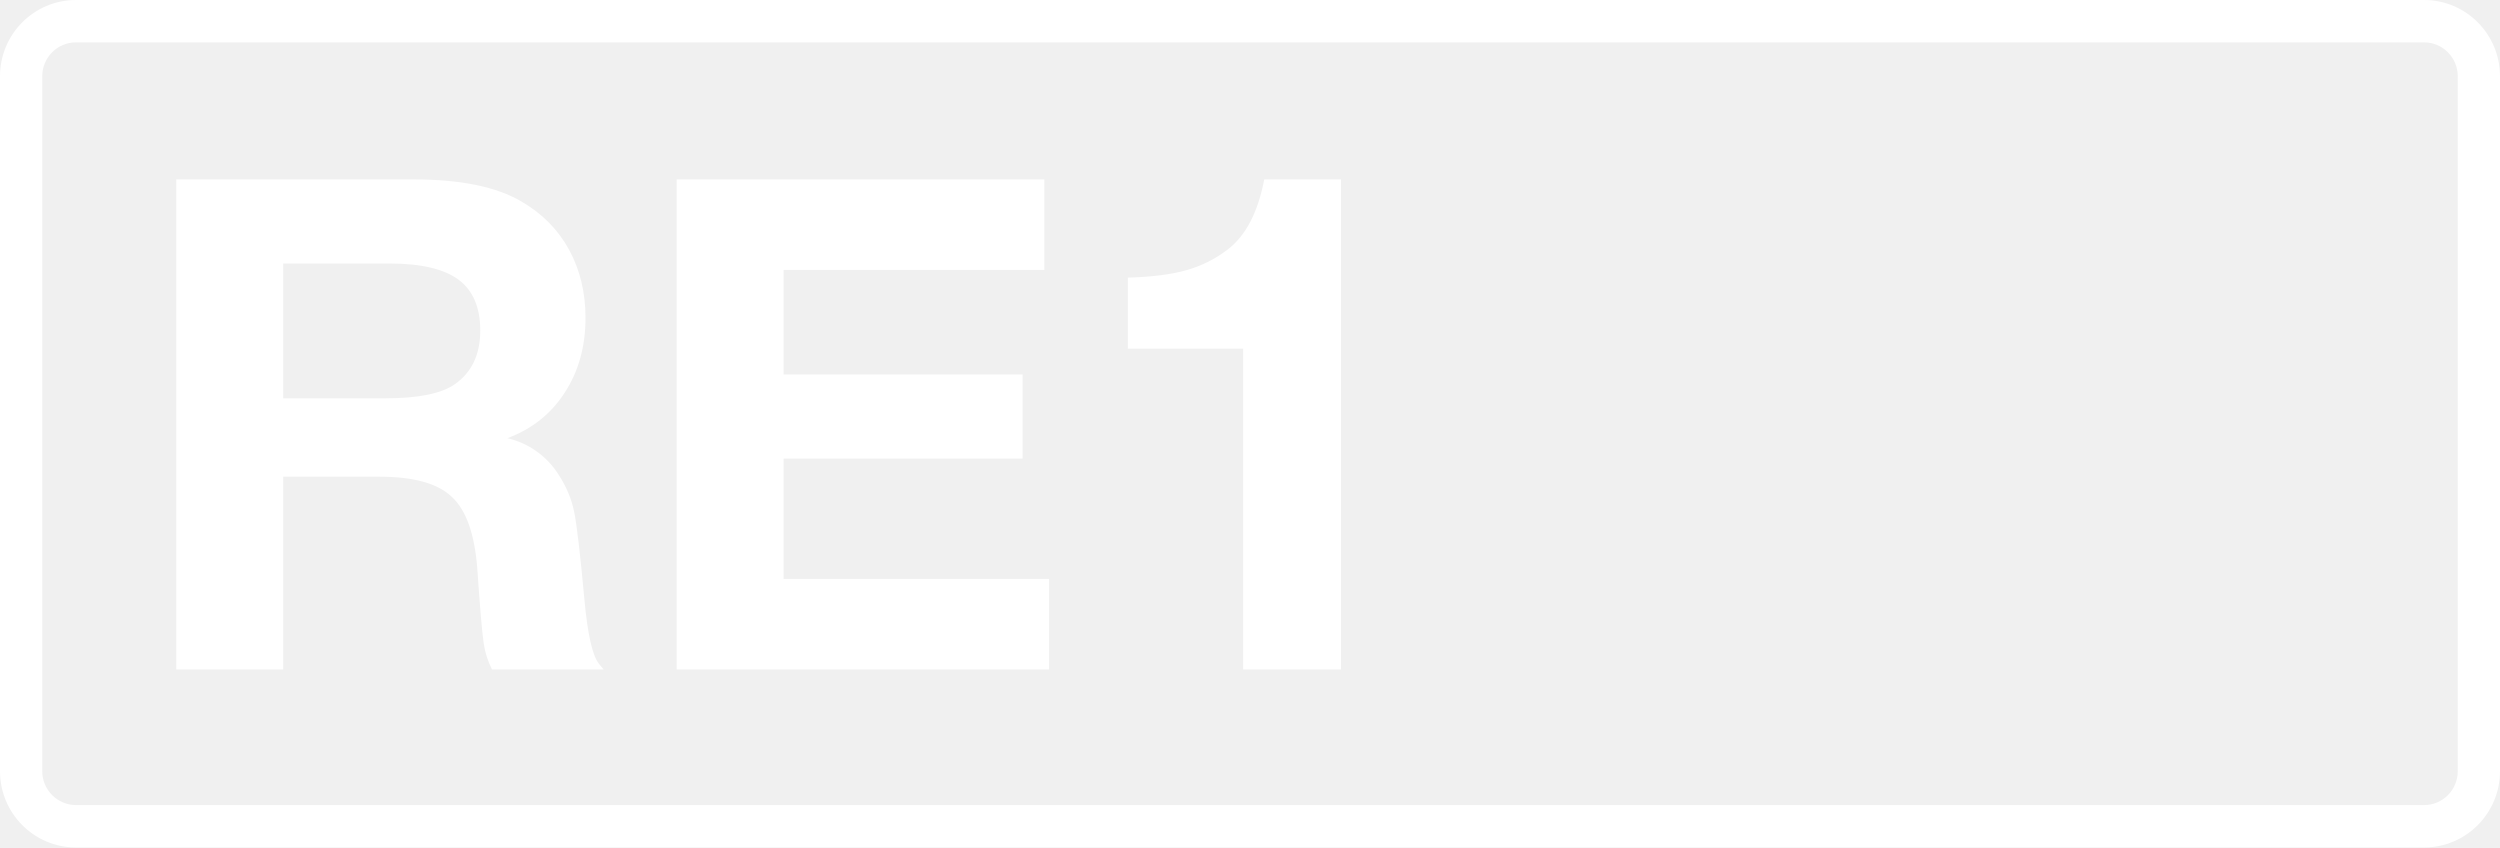
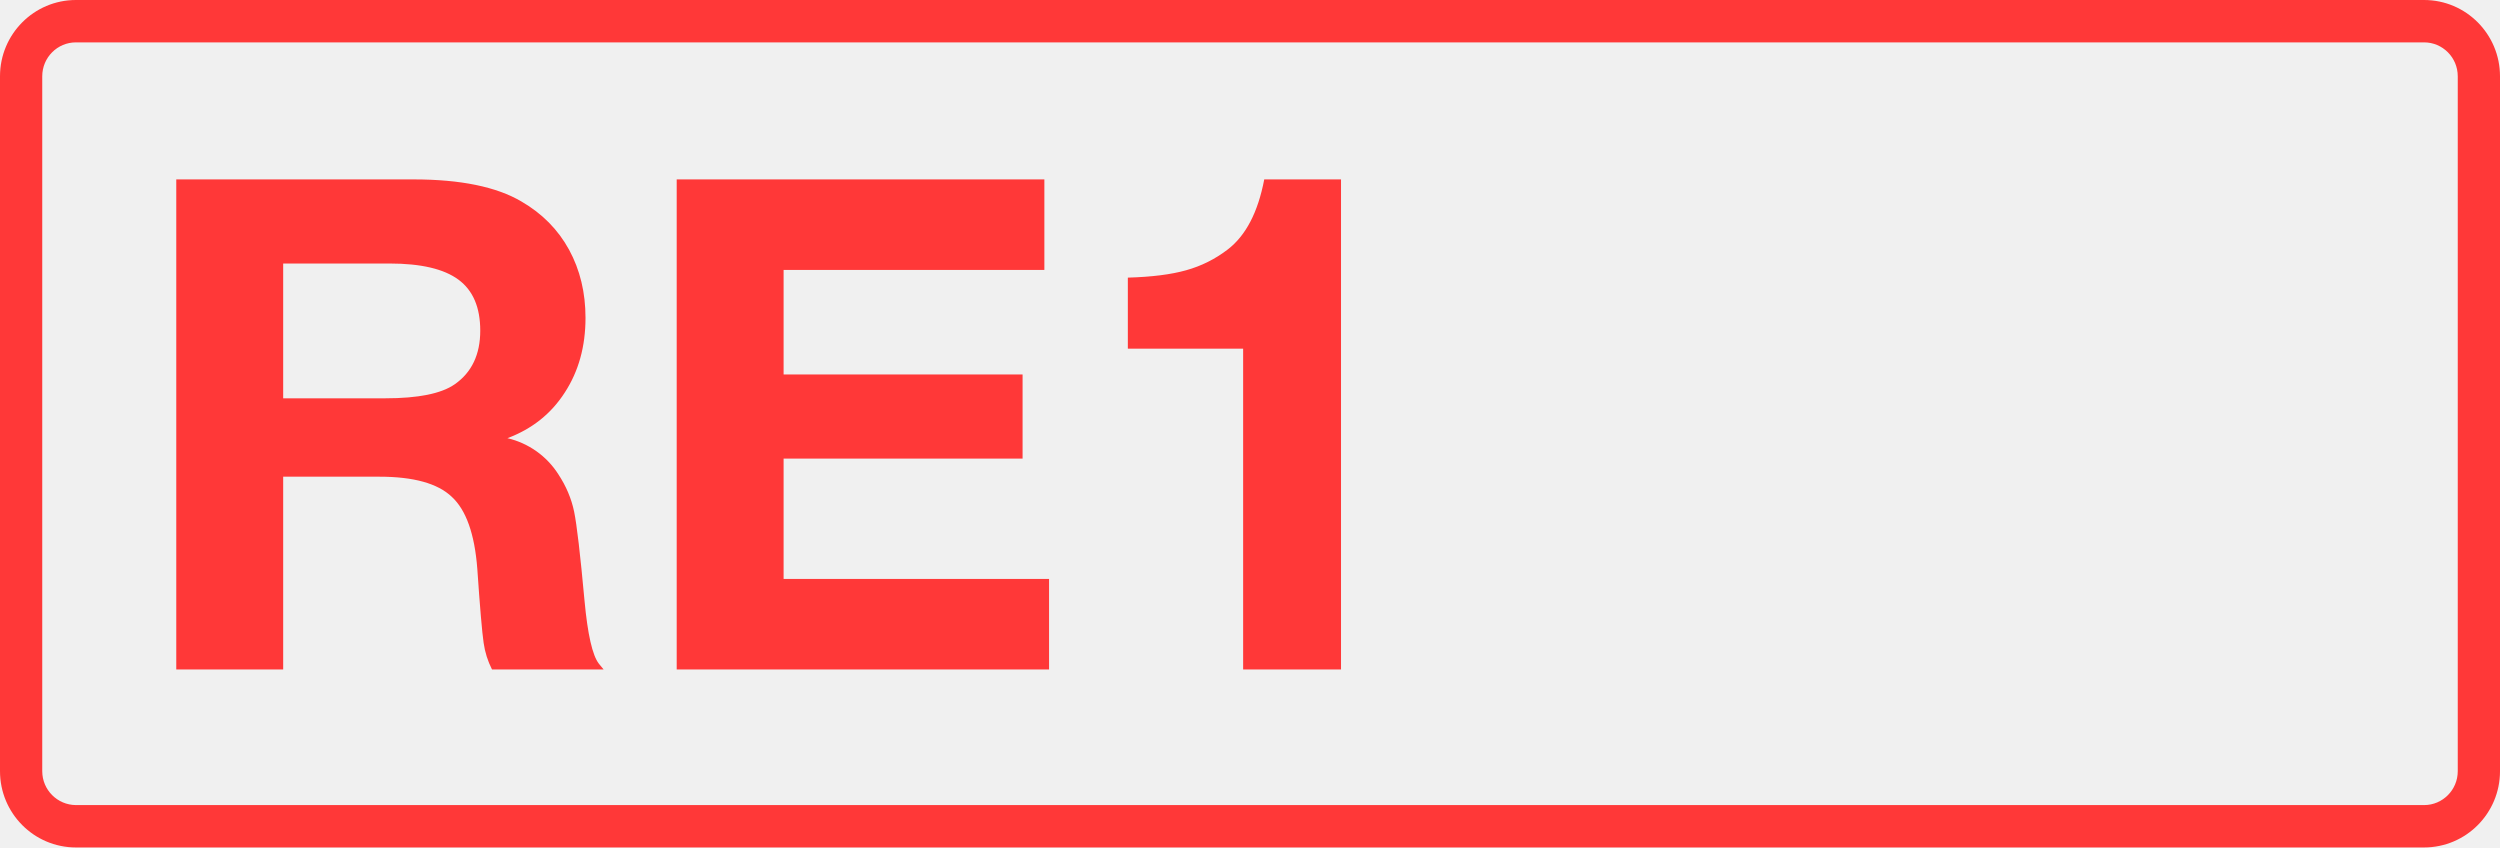
<svg xmlns="http://www.w3.org/2000/svg" class="color-immutable" width="59" height="20" fill="none" viewBox="0 0 59 20">
-   <g fill="#fff" clip-path="url(#a)">
+   <g fill="#FF3838" clip-path="url(#a)">
    <path d="M57.208 1c.439 0 .795.358.795.8v16.4c0 .442-.356.8-.795.8H1.792a.8.8 0 0 1-.795-.8V1.8c0-.442.356-.8.795-.8zm0-1H1.792C.803 0 0 .806 0 1.8v16.4c0 .994.803 1.8 1.792 1.8h55.416c.99 0 1.792-.806 1.792-1.8V1.8c0-.994-.803-1.8-1.792-1.8" />
    <path d="M4.16 4.234h5.6q1.662 0 2.547.522.735.427 1.124 1.139.387.712.387 1.606 0 1.013-.49 1.764-.483.751-1.353 1.076a1.95 1.95 0 0 1 1.203.854q.276.42.371.878t.245 2.096q.111 1.203.34 1.495l.111.135h-2.634a2 2 0 0 1-.197-.625q-.056-.38-.15-1.756-.095-1.227-.602-1.693-.498-.475-1.709-.475h-2.27V15.8H4.16zm2.523 1.985V9.4h2.413q1.162 0 1.637-.332.601-.42.601-1.266 0-.822-.514-1.202T9.2 6.219zM24.647 4.234V6.37h-6.154v2.468h5.64v1.985h-5.64v2.84h6.265v2.136H15.97V4.234zM31.648 4.234v11.565h-2.31v-7.57h-2.721V6.552q.846-.024 1.376-.174.538-.15.981-.49.641-.492.862-1.654z" />
  </g>
  <defs>
    <clipPath id="a">
      <path fill="#fff" d="M0 0h59v20H0z" />
    </clipPath>
  </defs>
</svg>
